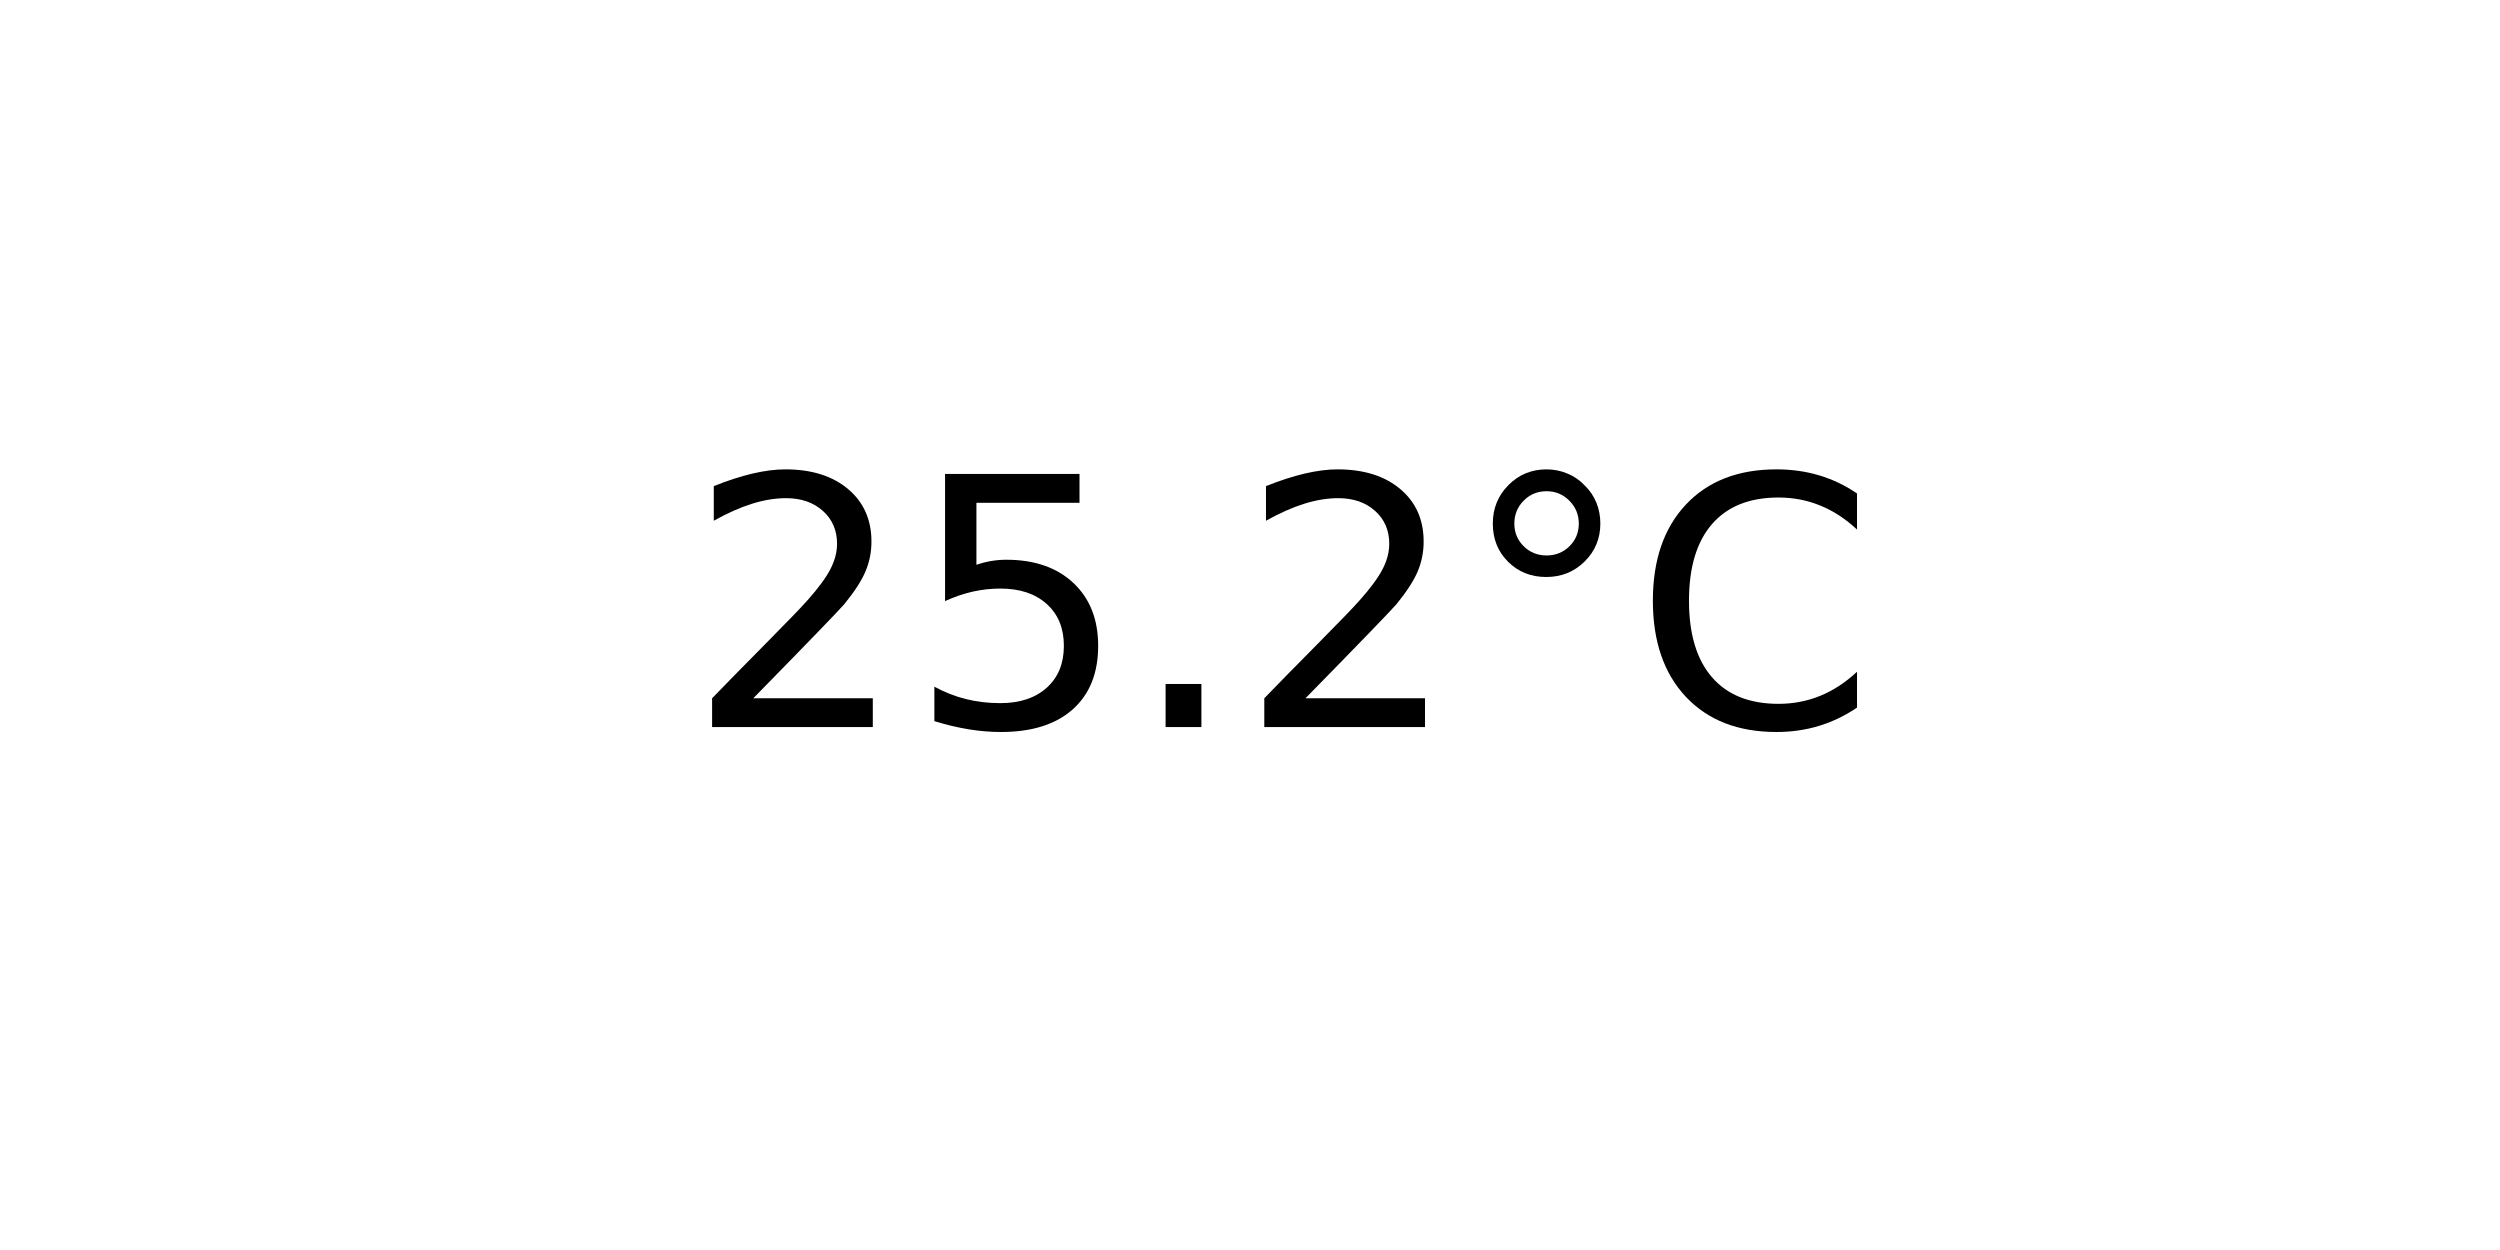
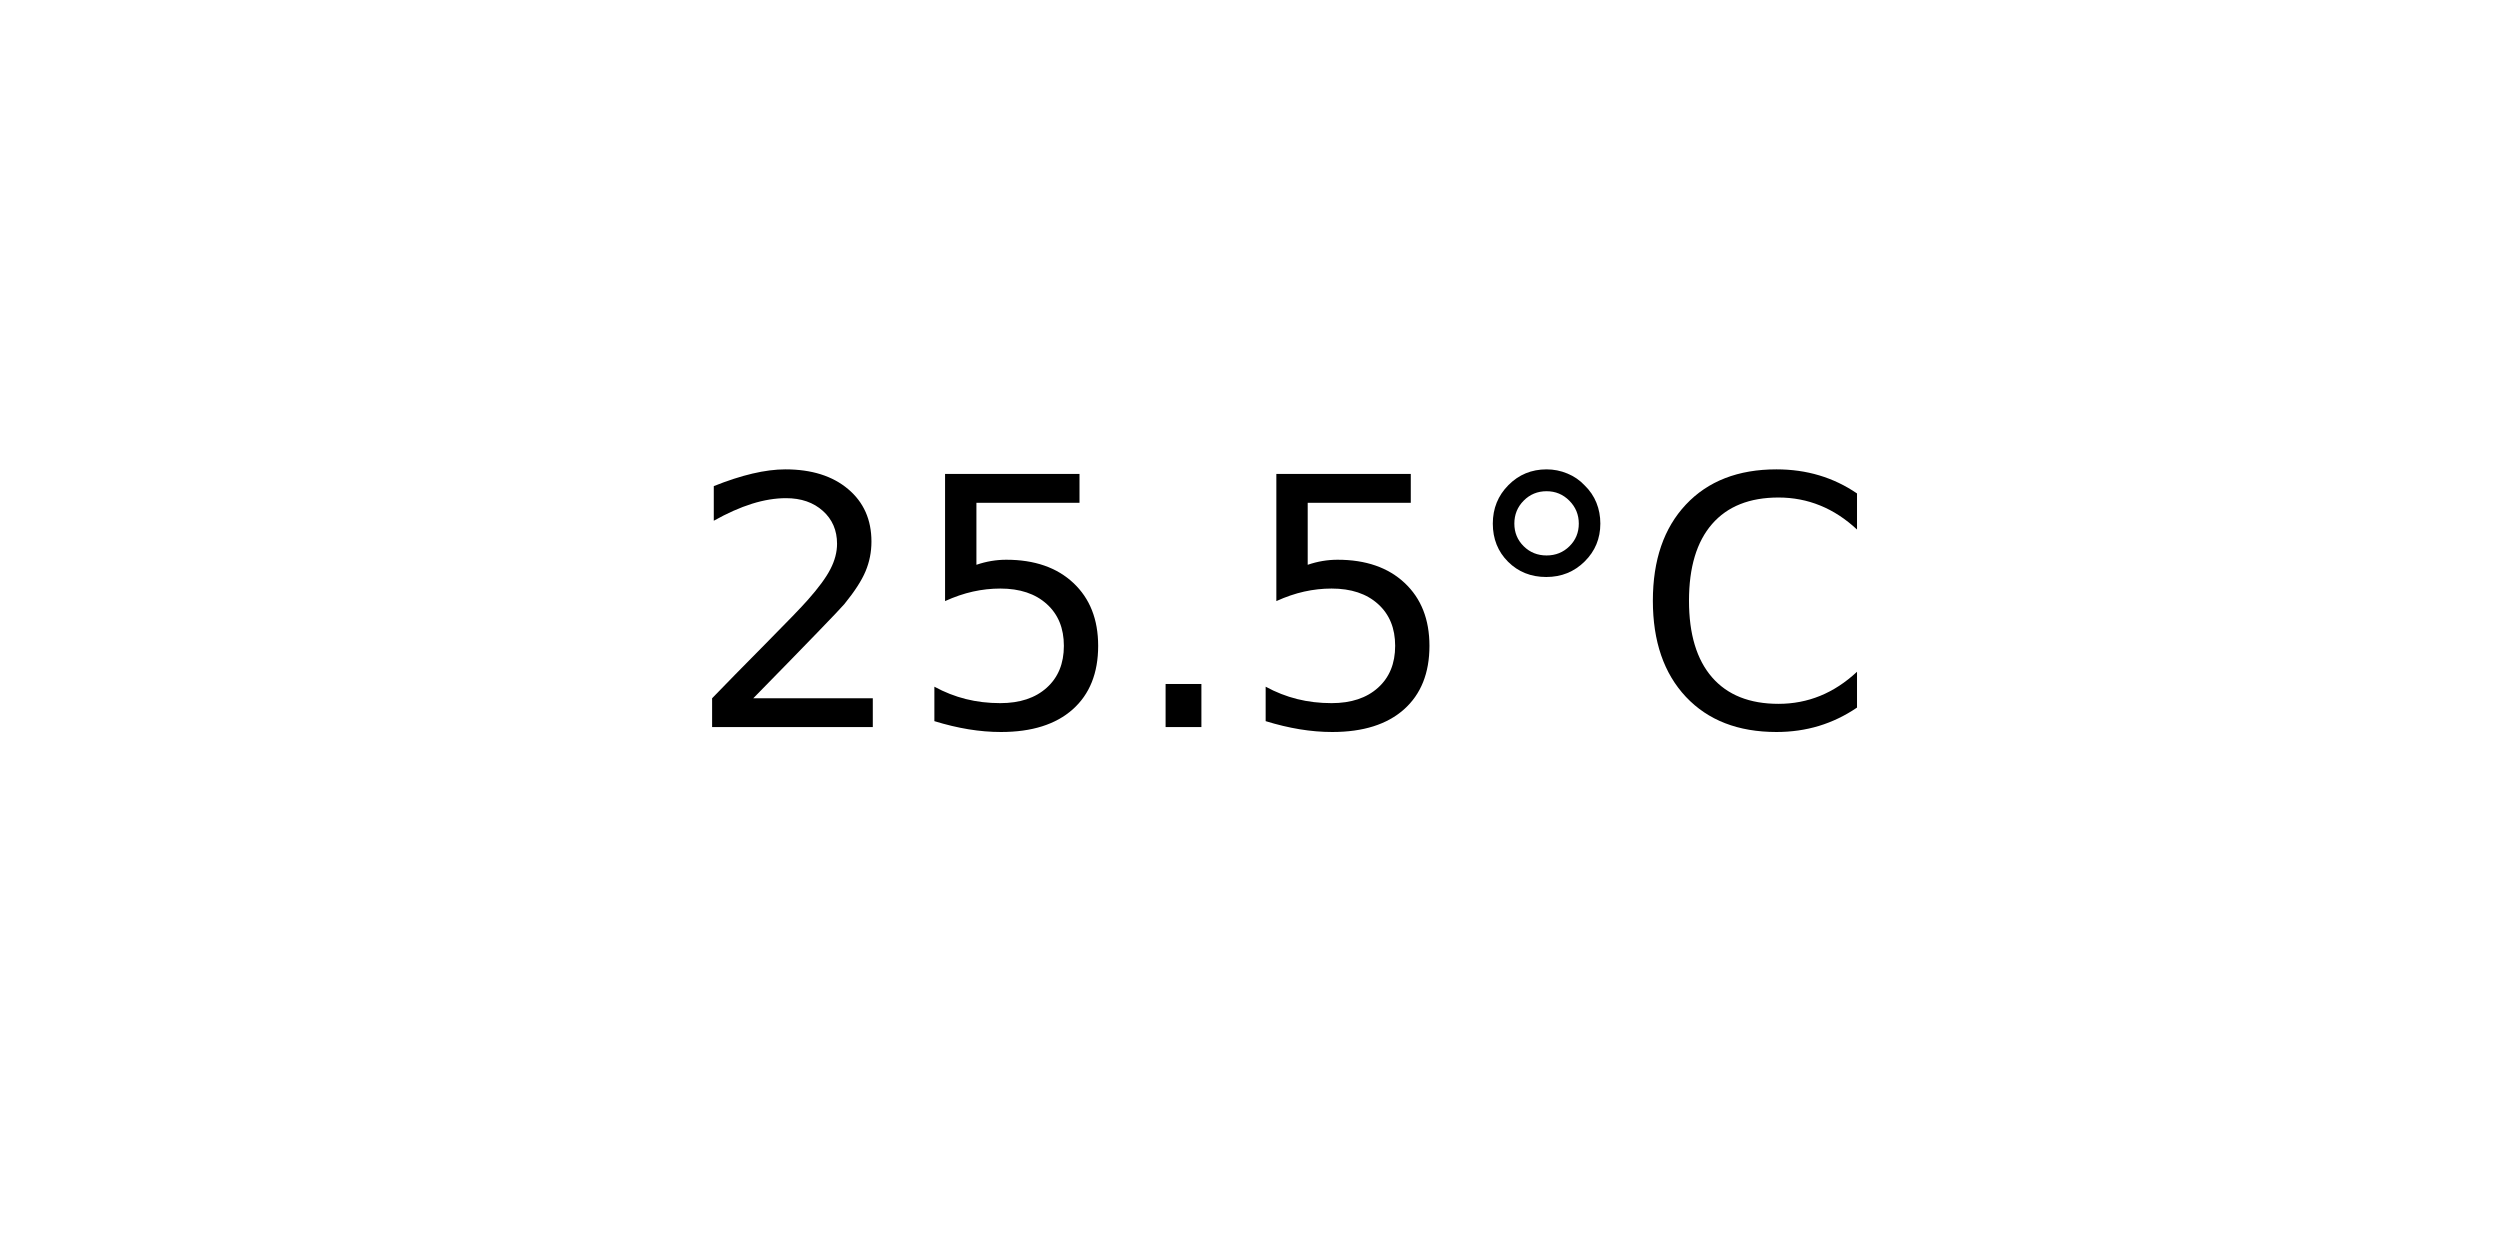
<svg xmlns="http://www.w3.org/2000/svg" xmlns:xlink="http://www.w3.org/1999/xlink" width="72pt" height="36pt" viewBox="0 0 72 36" version="1.1">
  <defs>
    <style type="text/css">*{stroke-linejoin: round; stroke-linecap: butt}</style>
  </defs>
  <g id="figure_1">
    <g id="axes_1">
      <g id="text_1">
        <g transform="translate(19.77578 20.93937) scale(0.1 -0.1)">
          <defs>
            <path id="DejaVuSans-32" d="M 1228 531  L 3431 531  L 3431 0  L 469 0  L 469 531  Q 828 903 1448 1529  Q 2069 2156 2228 2338  Q 2531 2678 2651 2914  Q 2772 3150 2772 3378  Q 2772 3750 2511 3984  Q 2250 4219 1831 4219  Q 1534 4219 1204 4116  Q 875 4013 500 3803  L 500 4441  Q 881 4594 1212 4672  Q 1544 4750 1819 4750  Q 2544 4750 2975 4387  Q 3406 4025 3406 3419  Q 3406 3131 3298 2873  Q 3191 2616 2906 2266  Q 2828 2175 2409 1742  Q 1991 1309 1228 531  z " transform="scale(0.015625)" />
            <path id="DejaVuSans-35" d="M 691 4666  L 3169 4666  L 3169 4134  L 1269 4134  L 1269 2991  Q 1406 3038 1543 3061  Q 1681 3084 1819 3084  Q 2600 3084 3056 2656  Q 3513 2228 3513 1497  Q 3513 744 3044 326  Q 2575 -91 1722 -91  Q 1428 -91 1123 -41  Q 819 9 494 109  L 494 744  Q 775 591 1075 516  Q 1375 441 1709 441  Q 2250 441 2565 725  Q 2881 1009 2881 1497  Q 2881 1984 2565 2268  Q 2250 2553 1709 2553  Q 1456 2553 1204 2497  Q 953 2441 691 2322  L 691 4666  z " transform="scale(0.015625)" />
            <path id="DejaVuSans-2e" d="M 684 794  L 1344 794  L 1344 0  L 684 0  L 684 794  z " transform="scale(0.015625)" />
            <path id="DejaVuSans-b0" d="M 1600 4347  Q 1350 4347 1178 4173  Q 1006 4000 1006 3750  Q 1006 3503 1178 3333  Q 1350 3163 1600 3163  Q 1850 3163 2022 3333  Q 2194 3503 2194 3750  Q 2194 3997 2020 4172  Q 1847 4347 1600 4347  z M 1600 4750  Q 1800 4750 1984 4673  Q 2169 4597 2303 4453  Q 2447 4313 2519 4134  Q 2591 3956 2591 3750  Q 2591 3338 2302 3052  Q 2013 2766 1594 2766  Q 1172 2766 890 3047  Q 609 3328 609 3750  Q 609 4169 896 4459  Q 1184 4750 1600 4750  z " transform="scale(0.015625)" />
            <path id="DejaVuSans-43" d="M 4122 4306  L 4122 3641  Q 3803 3938 3442 4084  Q 3081 4231 2675 4231  Q 1875 4231 1450 3742  Q 1025 3253 1025 2328  Q 1025 1406 1450 917  Q 1875 428 2675 428  Q 3081 428 3442 575  Q 3803 722 4122 1019  L 4122 359  Q 3791 134 3420 21  Q 3050 -91 2638 -91  Q 1578 -91 968 557  Q 359 1206 359 2328  Q 359 3453 968 4101  Q 1578 4750 2638 4750  Q 3056 4750 3426 4639  Q 3797 4528 4122 4306  z " transform="scale(0.015625)" />
          </defs>
          <use xlink:href="#DejaVuSans-32" />
          <use xlink:href="#DejaVuSans-35" x="63.623" />
          <use xlink:href="#DejaVuSans-2e" x="127.246" />
-           <use xlink:href="#DejaVuSans-32" x="159.033" />
+           <use xlink:href="#DejaVuSans-35" x="159.033" />
          <use xlink:href="#DejaVuSans-b0" x="222.656" />
          <use xlink:href="#DejaVuSans-43" x="272.656" />
        </g>
      </g>
    </g>
  </g>
</svg>
